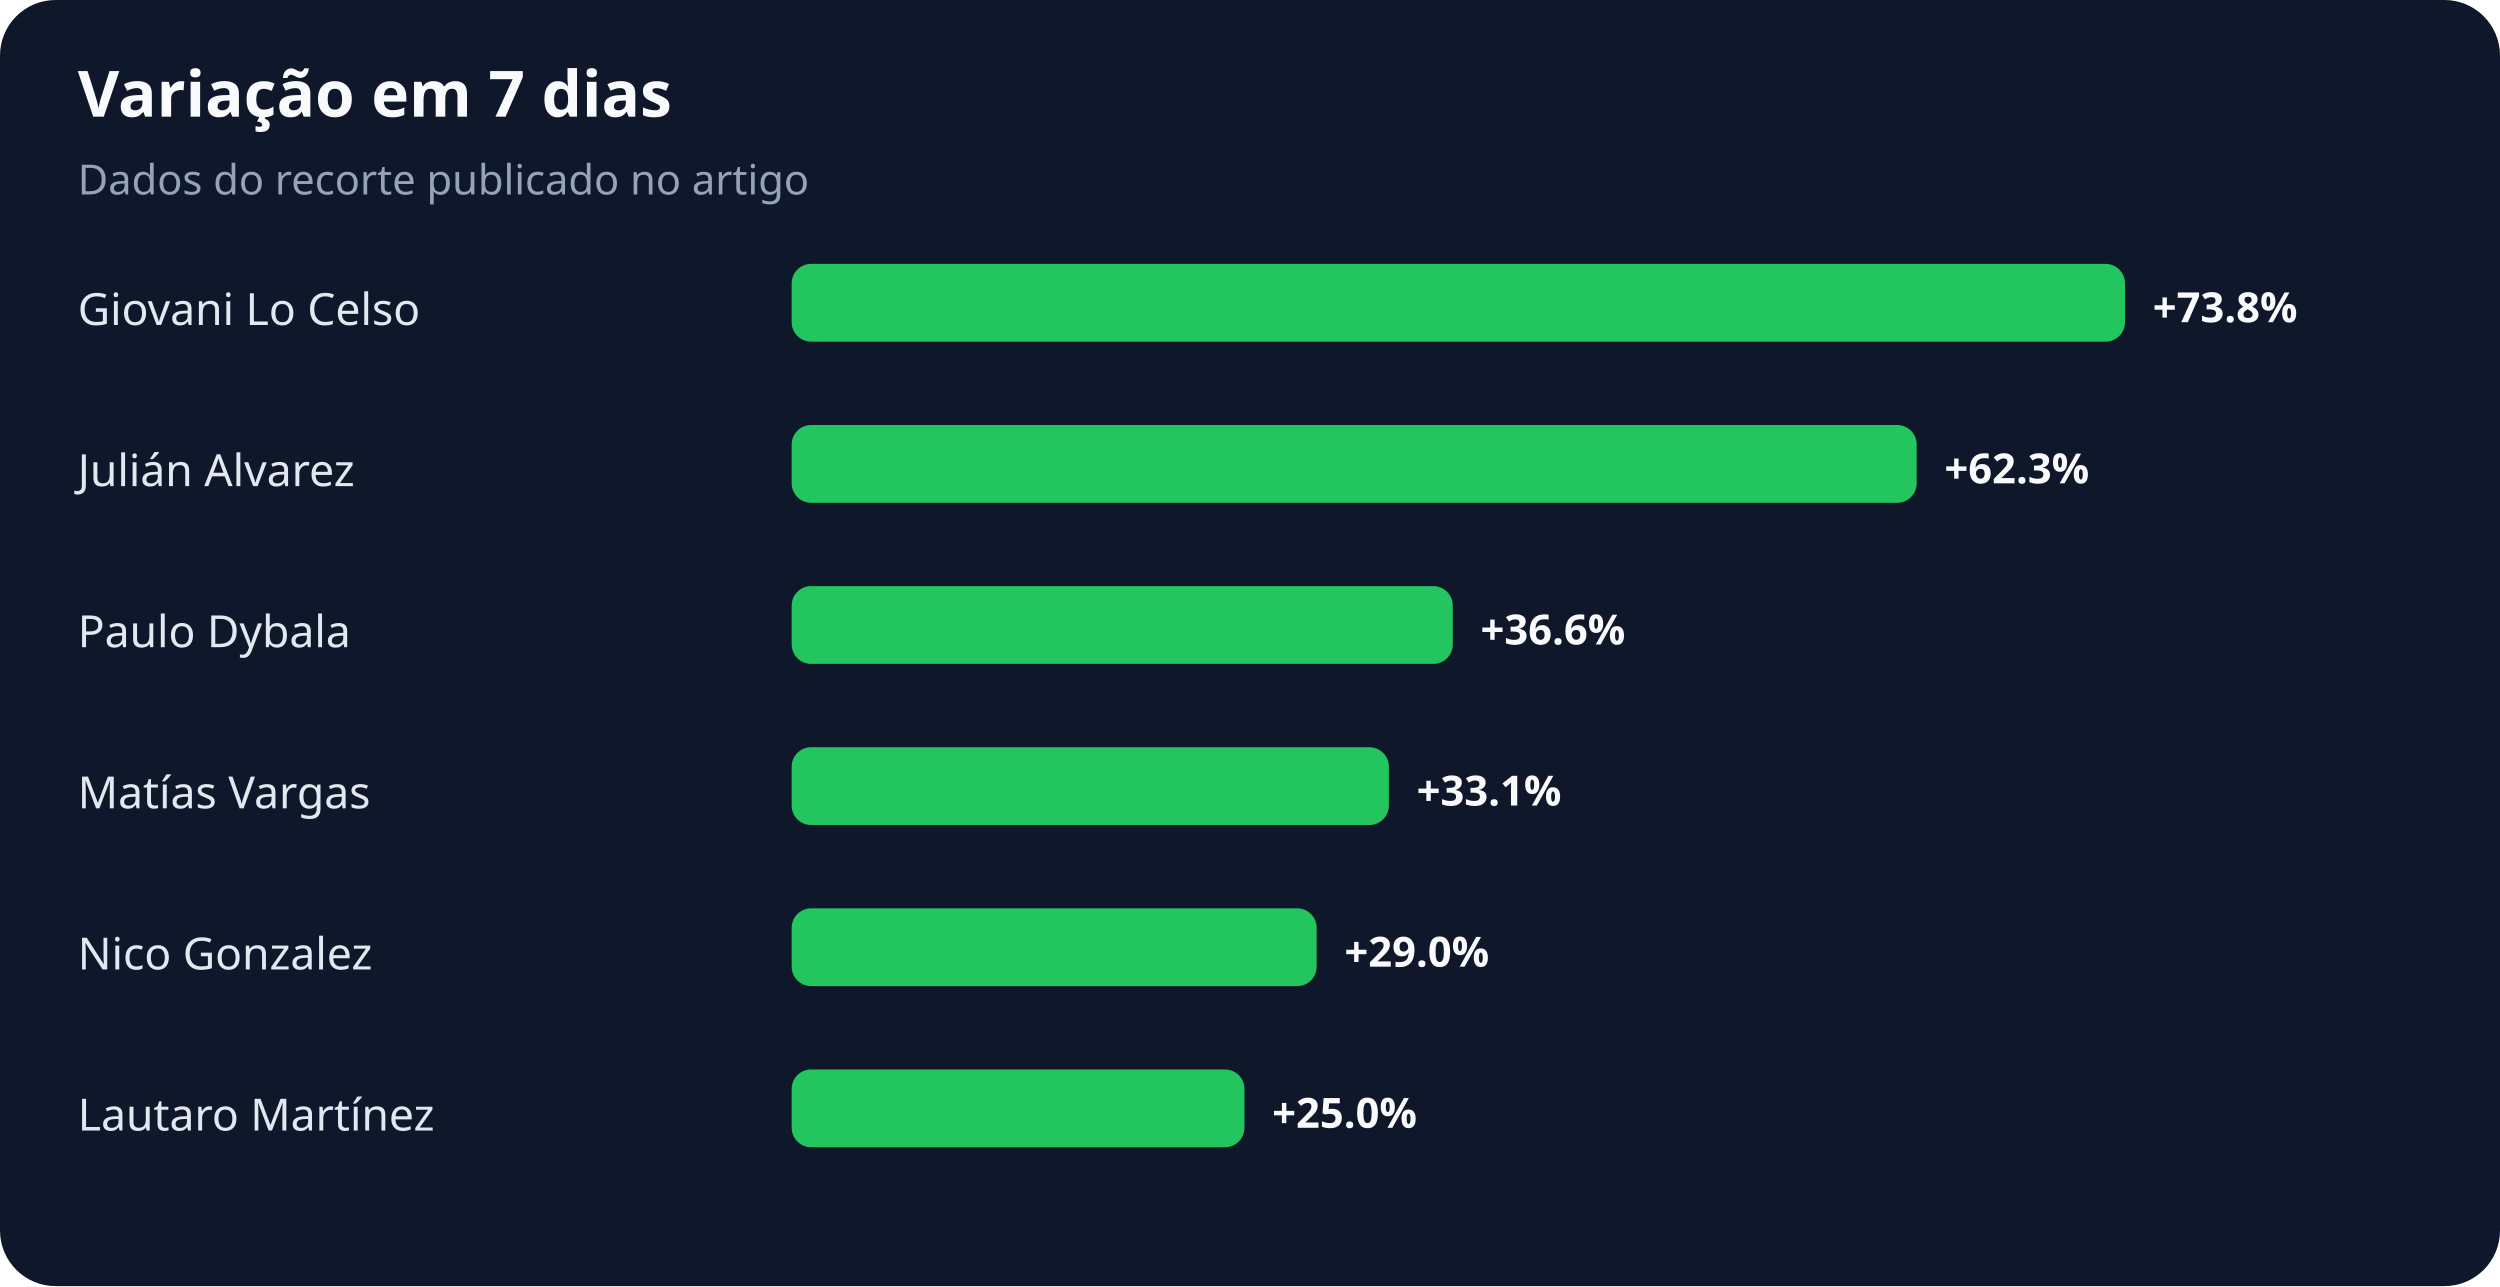
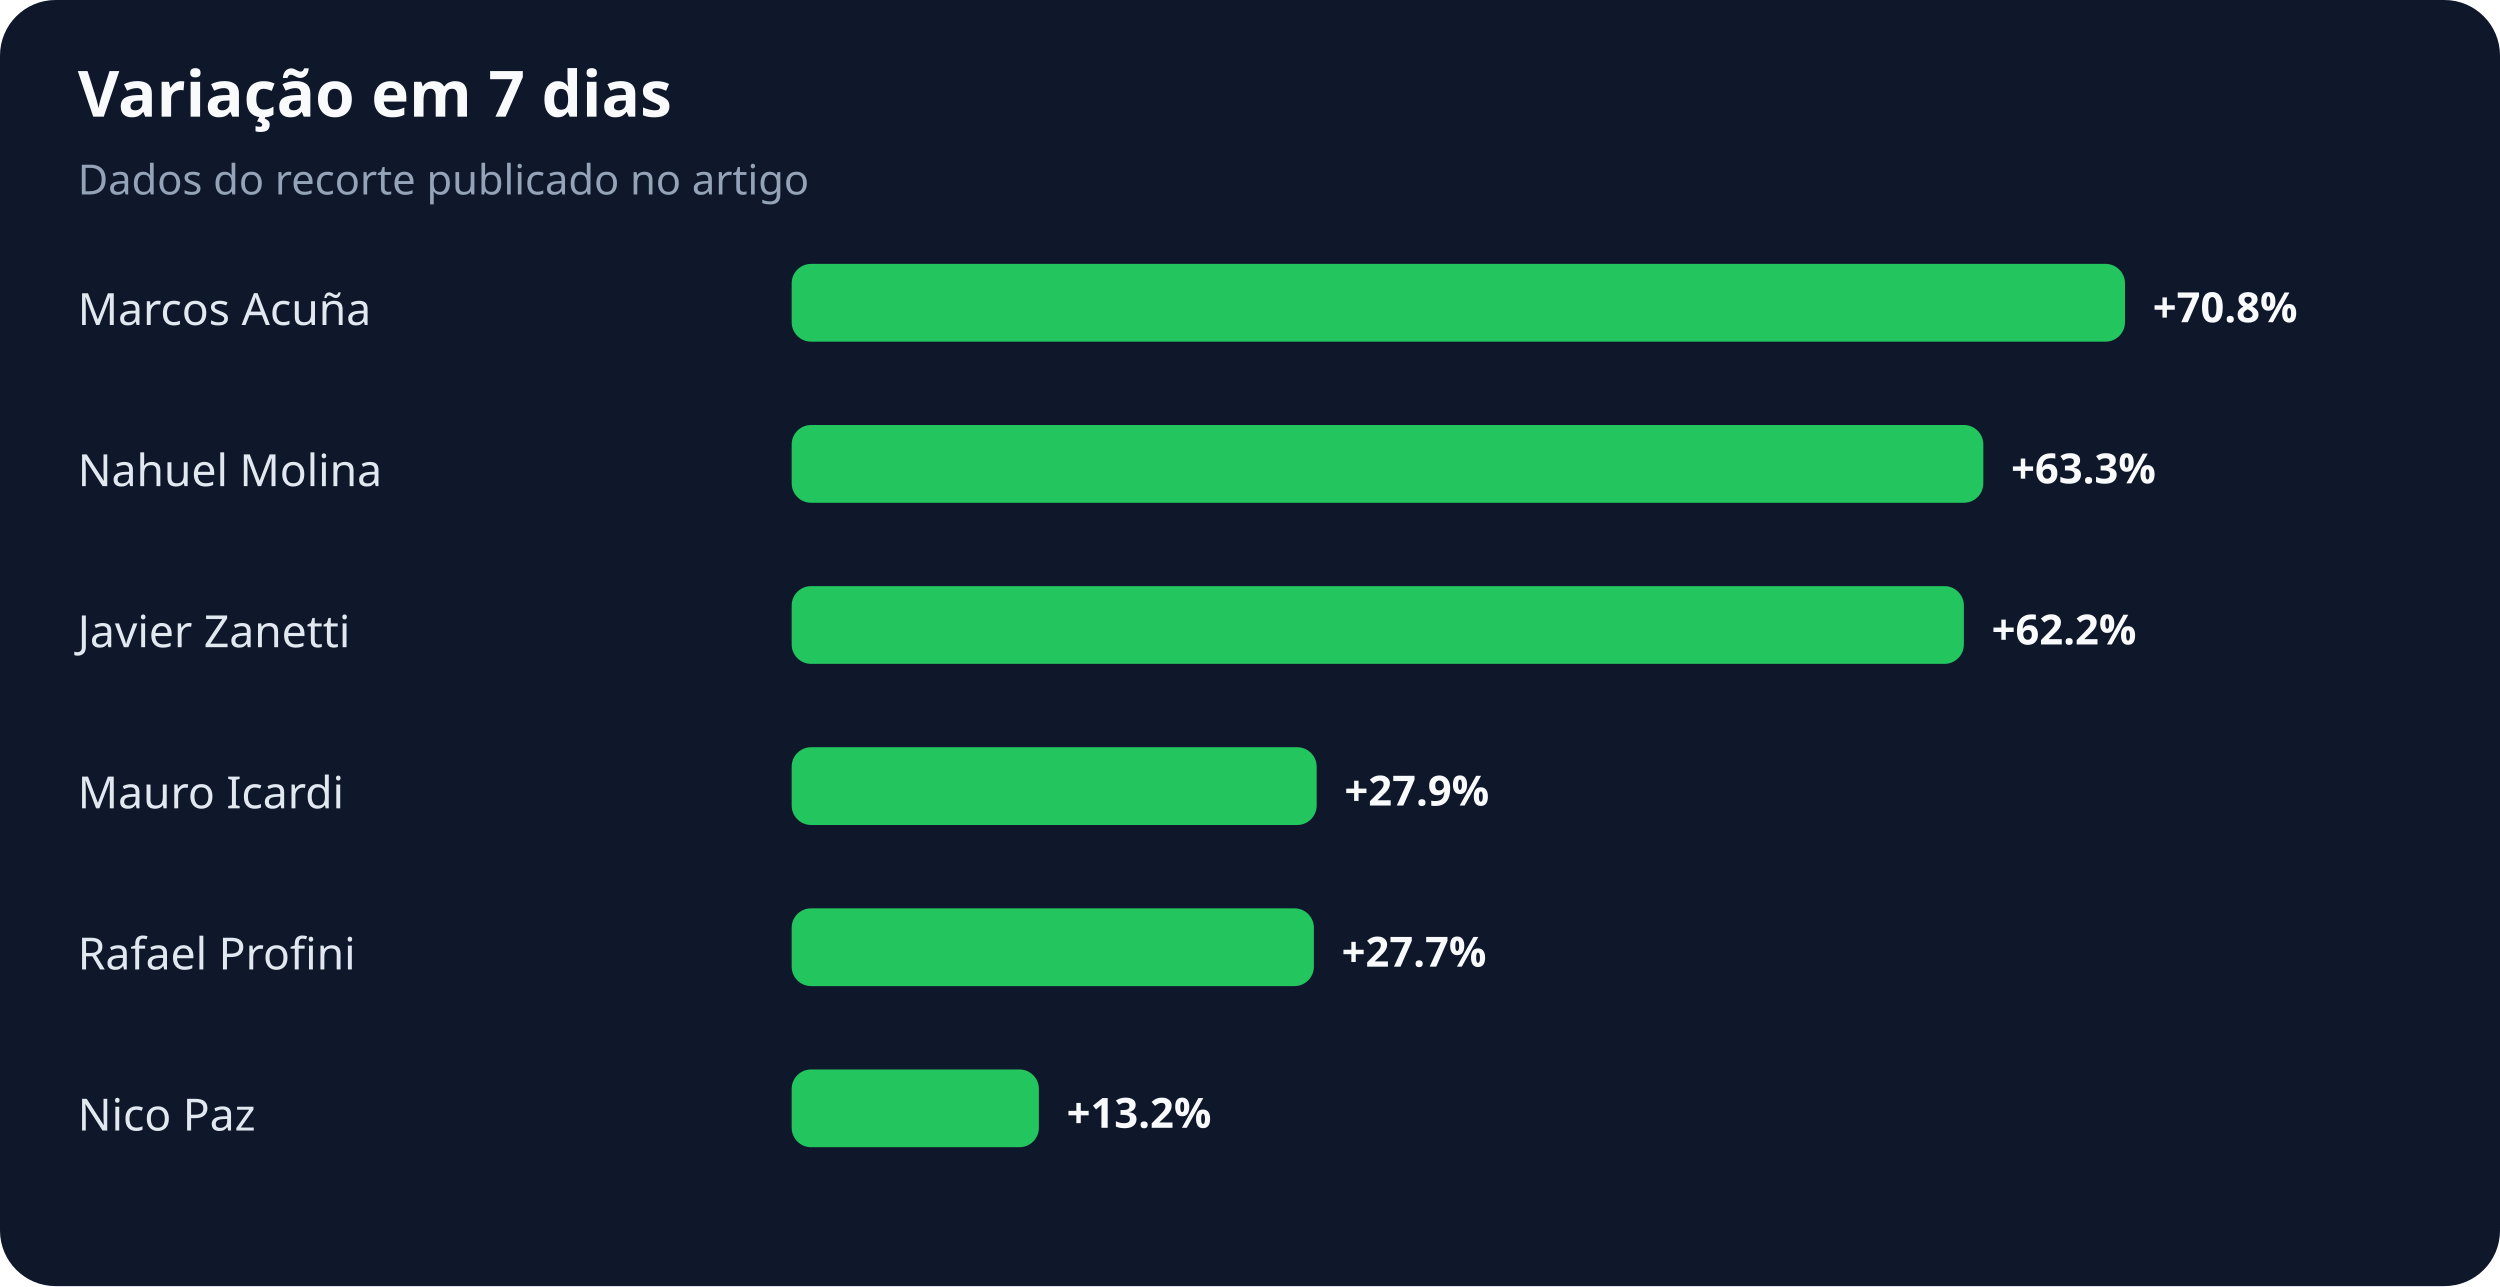
<svg xmlns="http://www.w3.org/2000/svg" width="900" height="463" viewBox="0 0 900 463" role="img" aria-labelledby="title desc">
  <rect width="100%" height="100%" rx="20" fill="#0f172a" />
  <text x="28" y="42" fill="#f8fafc" font-family="system-ui,sans-serif" font-size="23" font-weight="700">Variação em 7 dias</text>
  <text x="28" y="70" fill="#94a3b8" font-family="system-ui,sans-serif" font-size="15">Dados do recorte publicado no artigo</text>
-   <text x="28" y="117" fill="#e2e8f0" font-family="system-ui,sans-serif" font-size="16">Giovani Lo Celso</text>
+   <text x="28" y="117" fill="#e2e8f0" font-family="system-ui,sans-serif" font-size="16">Marcos Acuña</text>
  <rect x="285" y="95" width="480" height="28" rx="7" fill="#22c55e" />
-   <text x="775" y="116" fill="#f8fafc" font-family="system-ui,sans-serif" font-size="15" font-weight="700">+73.8%</text>
-   <text x="28" y="175" fill="#e2e8f0" font-family="system-ui,sans-serif" font-size="16">Julián Alvarez</text>
-   <rect x="285" y="153" width="405" height="28" rx="7" fill="#22c55e" />
-   <text x="700" y="174" fill="#f8fafc" font-family="system-ui,sans-serif" font-size="15" font-weight="700">+62.3%</text>
-   <text x="28" y="233" fill="#e2e8f0" font-family="system-ui,sans-serif" font-size="16">Paulo Dybala</text>
-   <rect x="285" y="211" width="238" height="28" rx="7" fill="#22c55e" />
-   <text x="533" y="232" fill="#f8fafc" font-family="system-ui,sans-serif" font-size="15" font-weight="700">+36.6%</text>
-   <text x="28" y="291" fill="#e2e8f0" font-family="system-ui,sans-serif" font-size="16">Matías Vargas</text>
-   <rect x="285" y="269" width="215" height="28" rx="7" fill="#22c55e" />
-   <text x="510" y="290" fill="#f8fafc" font-family="system-ui,sans-serif" font-size="15" font-weight="700">+33.1%</text>
-   <text x="28" y="349" fill="#e2e8f0" font-family="system-ui,sans-serif" font-size="16">Nico Gonzalez</text>
-   <rect x="285" y="327" width="189" height="28" rx="7" fill="#22c55e" />
-   <text x="484" y="348" fill="#f8fafc" font-family="system-ui,sans-serif" font-size="15" font-weight="700">+29.0%</text>
-   <text x="28" y="407" fill="#e2e8f0" font-family="system-ui,sans-serif" font-size="16">Lautaro Martínez</text>
-   <rect x="285" y="385" width="163" height="28" rx="7" fill="#22c55e" />
-   <text x="458" y="406" fill="#f8fafc" font-family="system-ui,sans-serif" font-size="15" font-weight="700">+25.0%</text>
+   <text x="775" y="116" fill="#f8fafc" font-family="system-ui,sans-serif" font-size="15" font-weight="700">+70.8%</text>
+   <text x="28" y="175" fill="#e2e8f0" font-family="system-ui,sans-serif" font-size="16">Nahuel Molina</text>
+   <rect x="285" y="153" width="429" height="28" rx="7" fill="#22c55e" />
+   <text x="724" y="174" fill="#f8fafc" font-family="system-ui,sans-serif" font-size="15" font-weight="700">+63.3%</text>
+   <text x="28" y="233" fill="#e2e8f0" font-family="system-ui,sans-serif" font-size="16">Javier Zanetti</text>
+   <rect x="285" y="211" width="422" height="28" rx="7" fill="#22c55e" />
+   <text x="717" y="232" fill="#f8fafc" font-family="system-ui,sans-serif" font-size="15" font-weight="700">+62.2%</text>
+   <text x="28" y="291" fill="#e2e8f0" font-family="system-ui,sans-serif" font-size="16">Mauro Icardi</text>
+   <rect x="285" y="269" width="189" height="28" rx="7" fill="#22c55e" />
+   <text x="484" y="290" fill="#f8fafc" font-family="system-ui,sans-serif" font-size="15" font-weight="700">+27.9%</text>
+   <text x="28" y="349" fill="#e2e8f0" font-family="system-ui,sans-serif" font-size="16">Rafael Profini</text>
+   <rect x="285" y="327" width="188" height="28" rx="7" fill="#22c55e" />
+   <text x="483" y="348" fill="#f8fafc" font-family="system-ui,sans-serif" font-size="15" font-weight="700">+27.7%</text>
+   <text x="28" y="407" fill="#e2e8f0" font-family="system-ui,sans-serif" font-size="16">Nico Paz</text>
+   <rect x="285" y="385" width="89" height="28" rx="7" fill="#22c55e" />
+   <text x="384" y="406" fill="#f8fafc" font-family="system-ui,sans-serif" font-size="15" font-weight="700">+13.2%</text>
</svg>
